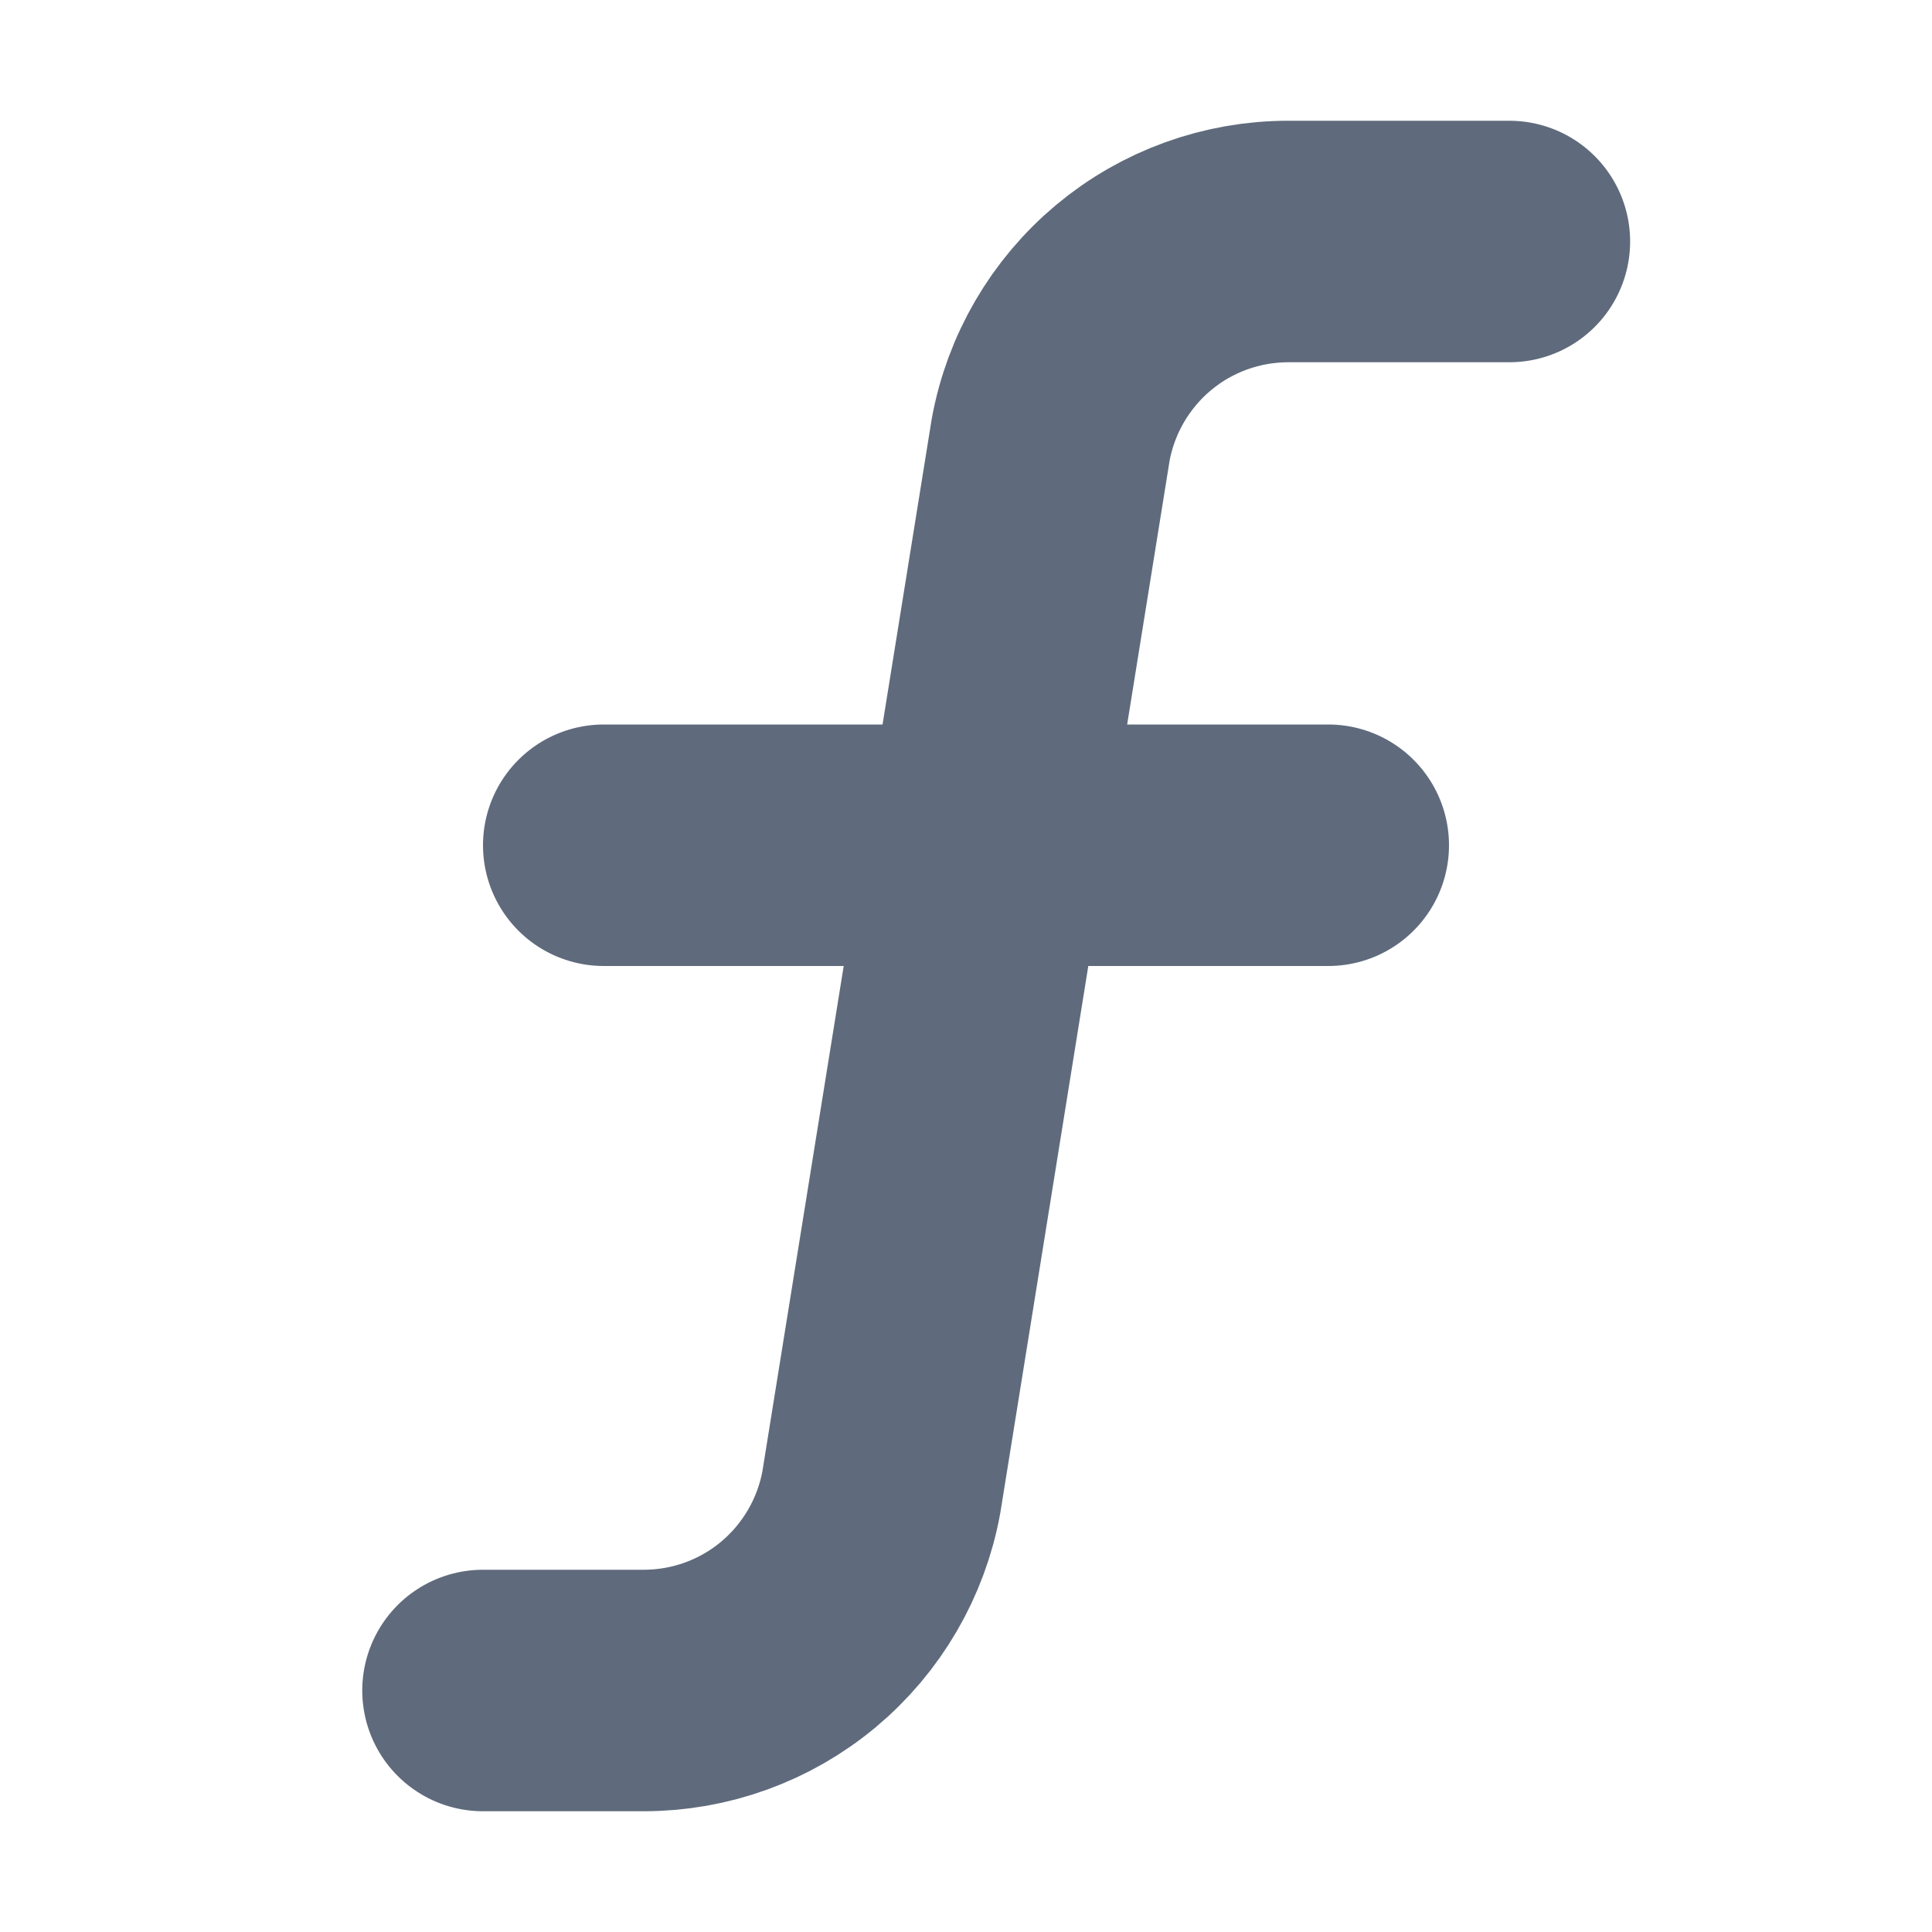
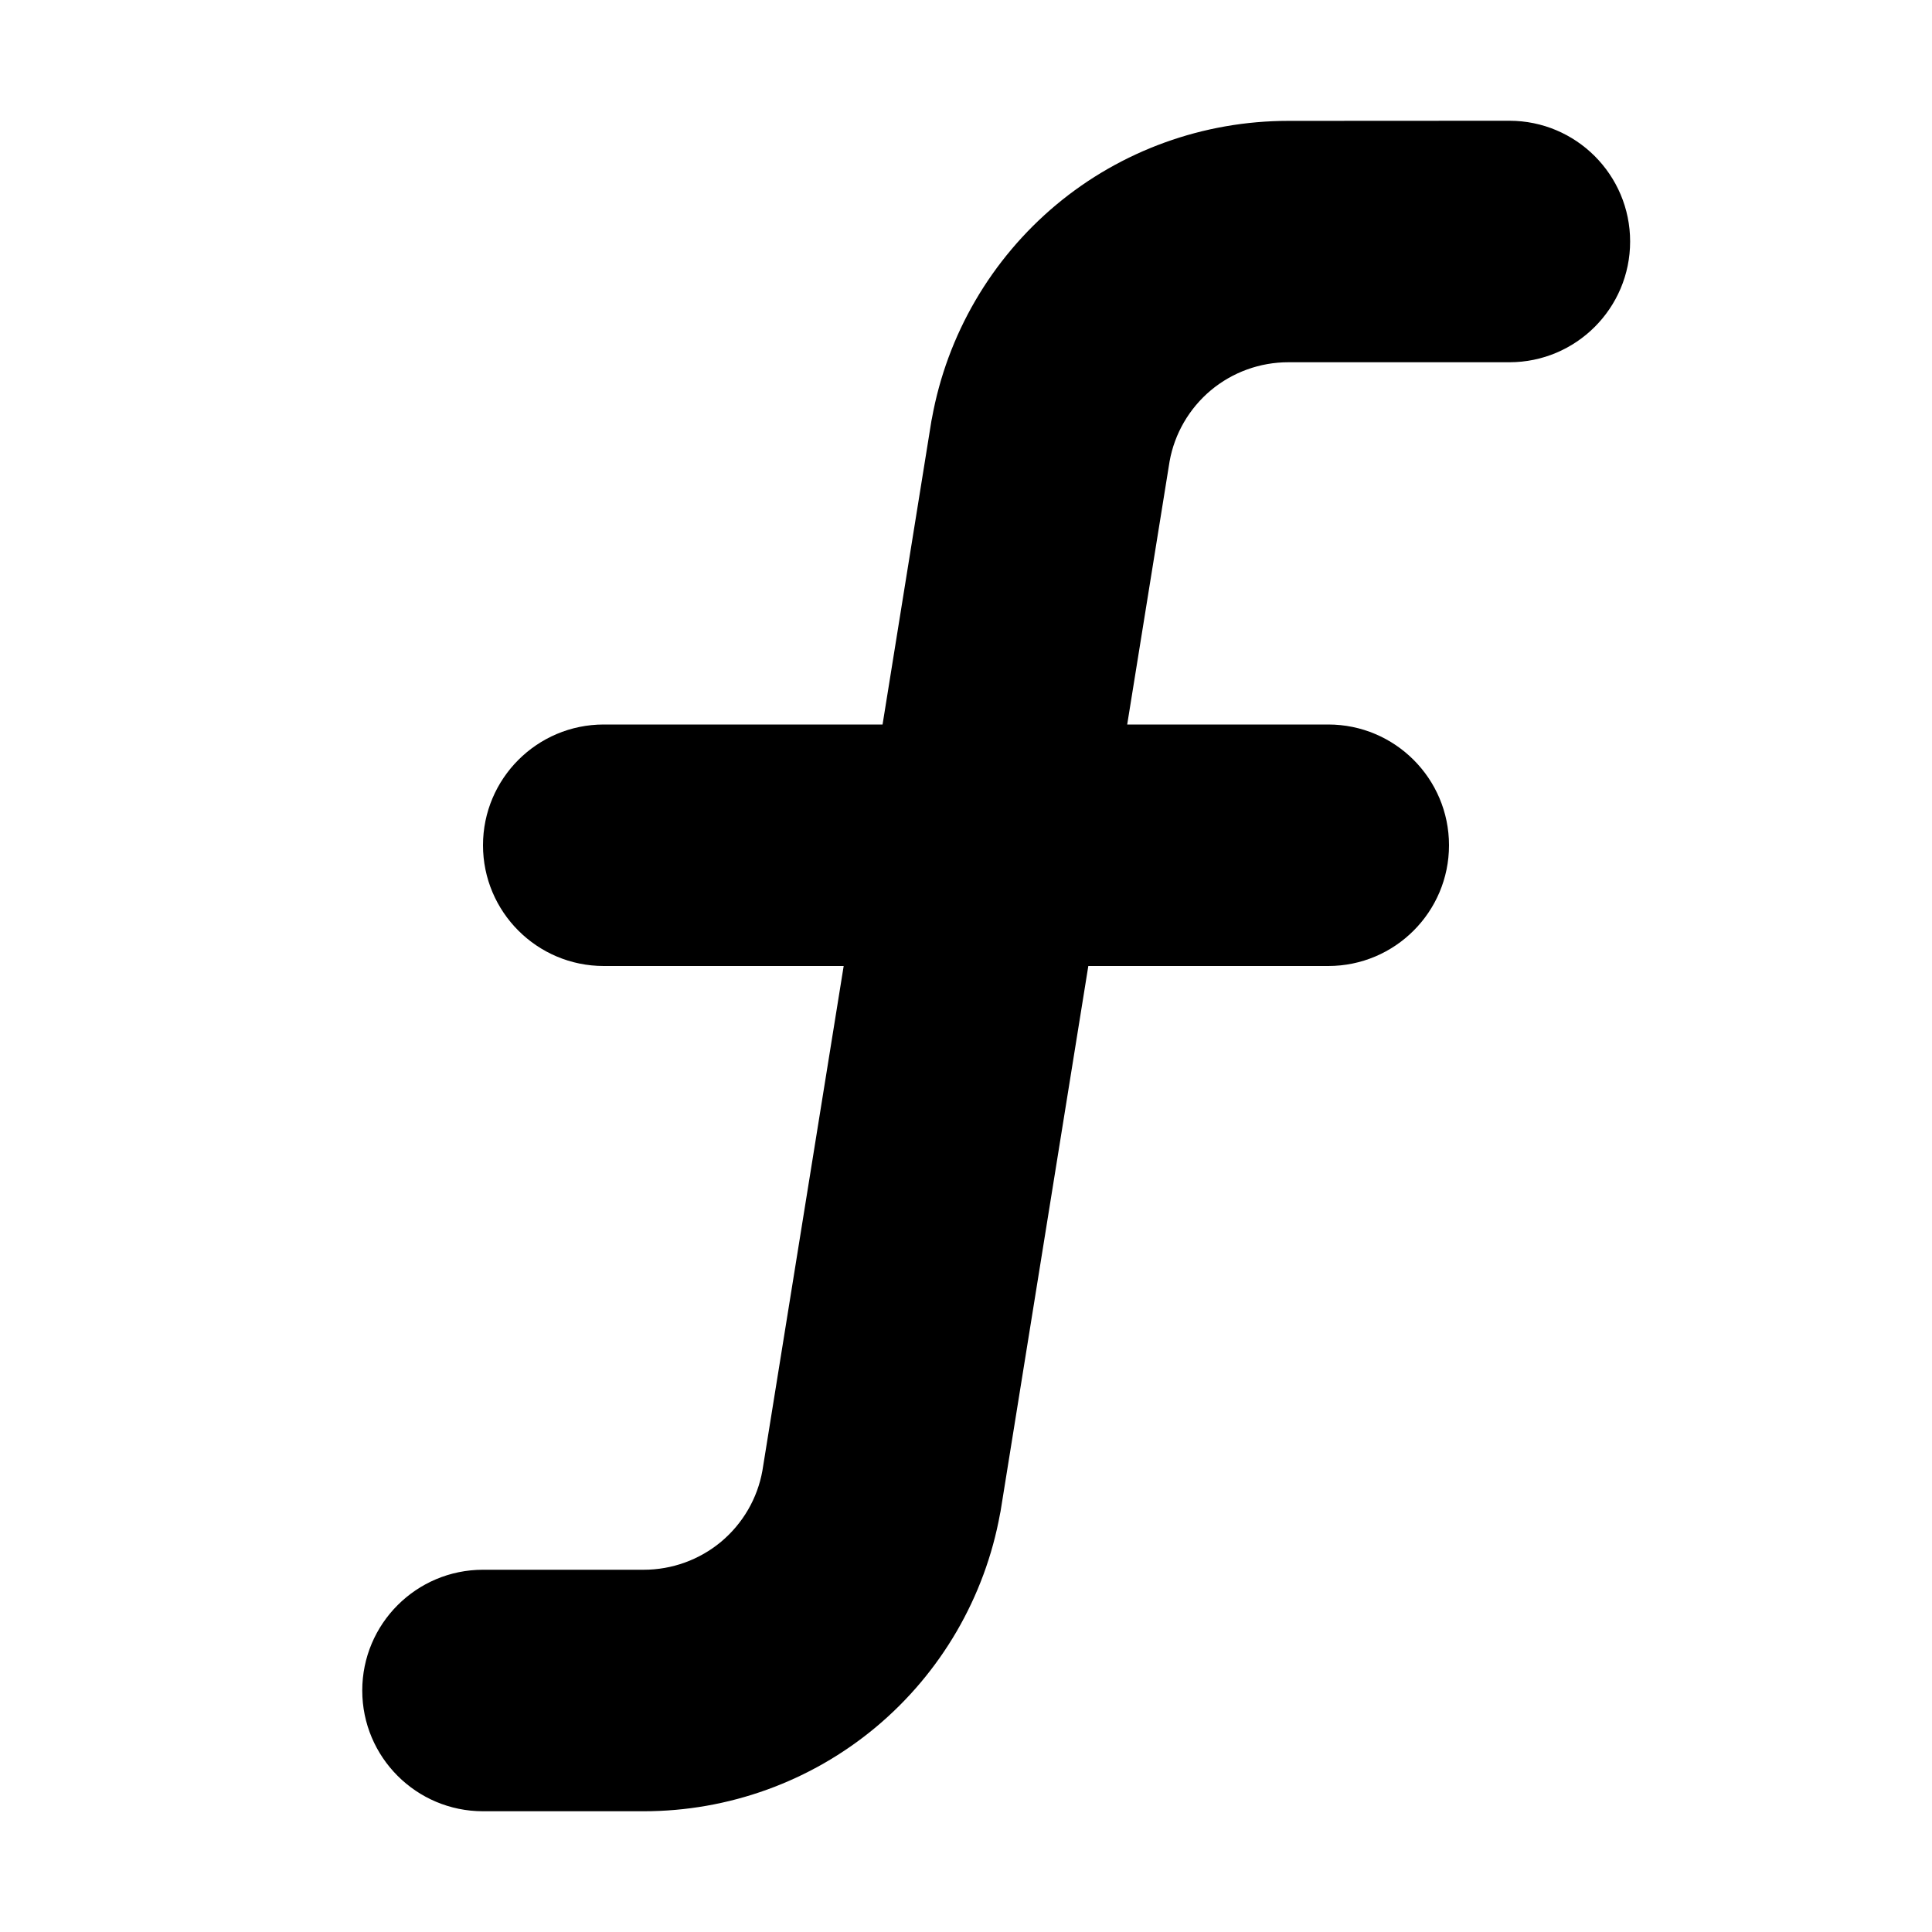
- <svg xmlns="http://www.w3.org/2000/svg" width="16" height="16" viewBox="0 0 16 16" fill="none">
-   <path d="M5 7H11M4 14H5.331C5.799 14 6.253 13.836 6.612 13.536C6.972 13.235 7.215 12.818 7.299 12.357L8.701 3.643C8.785 3.182 9.028 2.765 9.388 2.464C9.747 2.164 10.201 2 10.669 2H12.5" stroke="#5F6B7C" stroke-width="2" stroke-linecap="round" stroke-linejoin="round" />
+ <svg xmlns="http://www.w3.org/2000/svg" viewBox="0 0 16 16">
+   <path d="M12.5 1C13.052 1 13.5 1.448 13.5 2C13.5 2.552 13.052 3 12.5 3H10.669C10.435 3 10.208 3.082 10.028 3.232C9.849 3.382 9.727 3.591 9.686 3.821L9.335 6H11C11.552 6 12 6.448 12 7C12 7.552 11.552 8 11 8H9.013L8.286 12.517C8.285 12.523 8.283 12.53 8.282 12.536C8.157 13.227 7.792 13.854 7.253 14.304C6.714 14.754 6.033 15 5.331 15H4C3.448 15 3 14.552 3 14C3 13.448 3.448 13 4 13H5.331C5.565 13 5.792 12.918 5.972 12.768C6.152 12.617 6.273 12.409 6.314 12.179L6.987 8H5C4.448 8 4 7.552 4 7C4 6.448 4.448 6 5 6H7.309L7.714 3.483C7.715 3.477 7.717 3.47 7.718 3.464C7.843 2.772 8.208 2.147 8.747 1.696C9.286 1.246 9.967 1.001 10.669 1.001L12.5 1Z" />
</svg>
